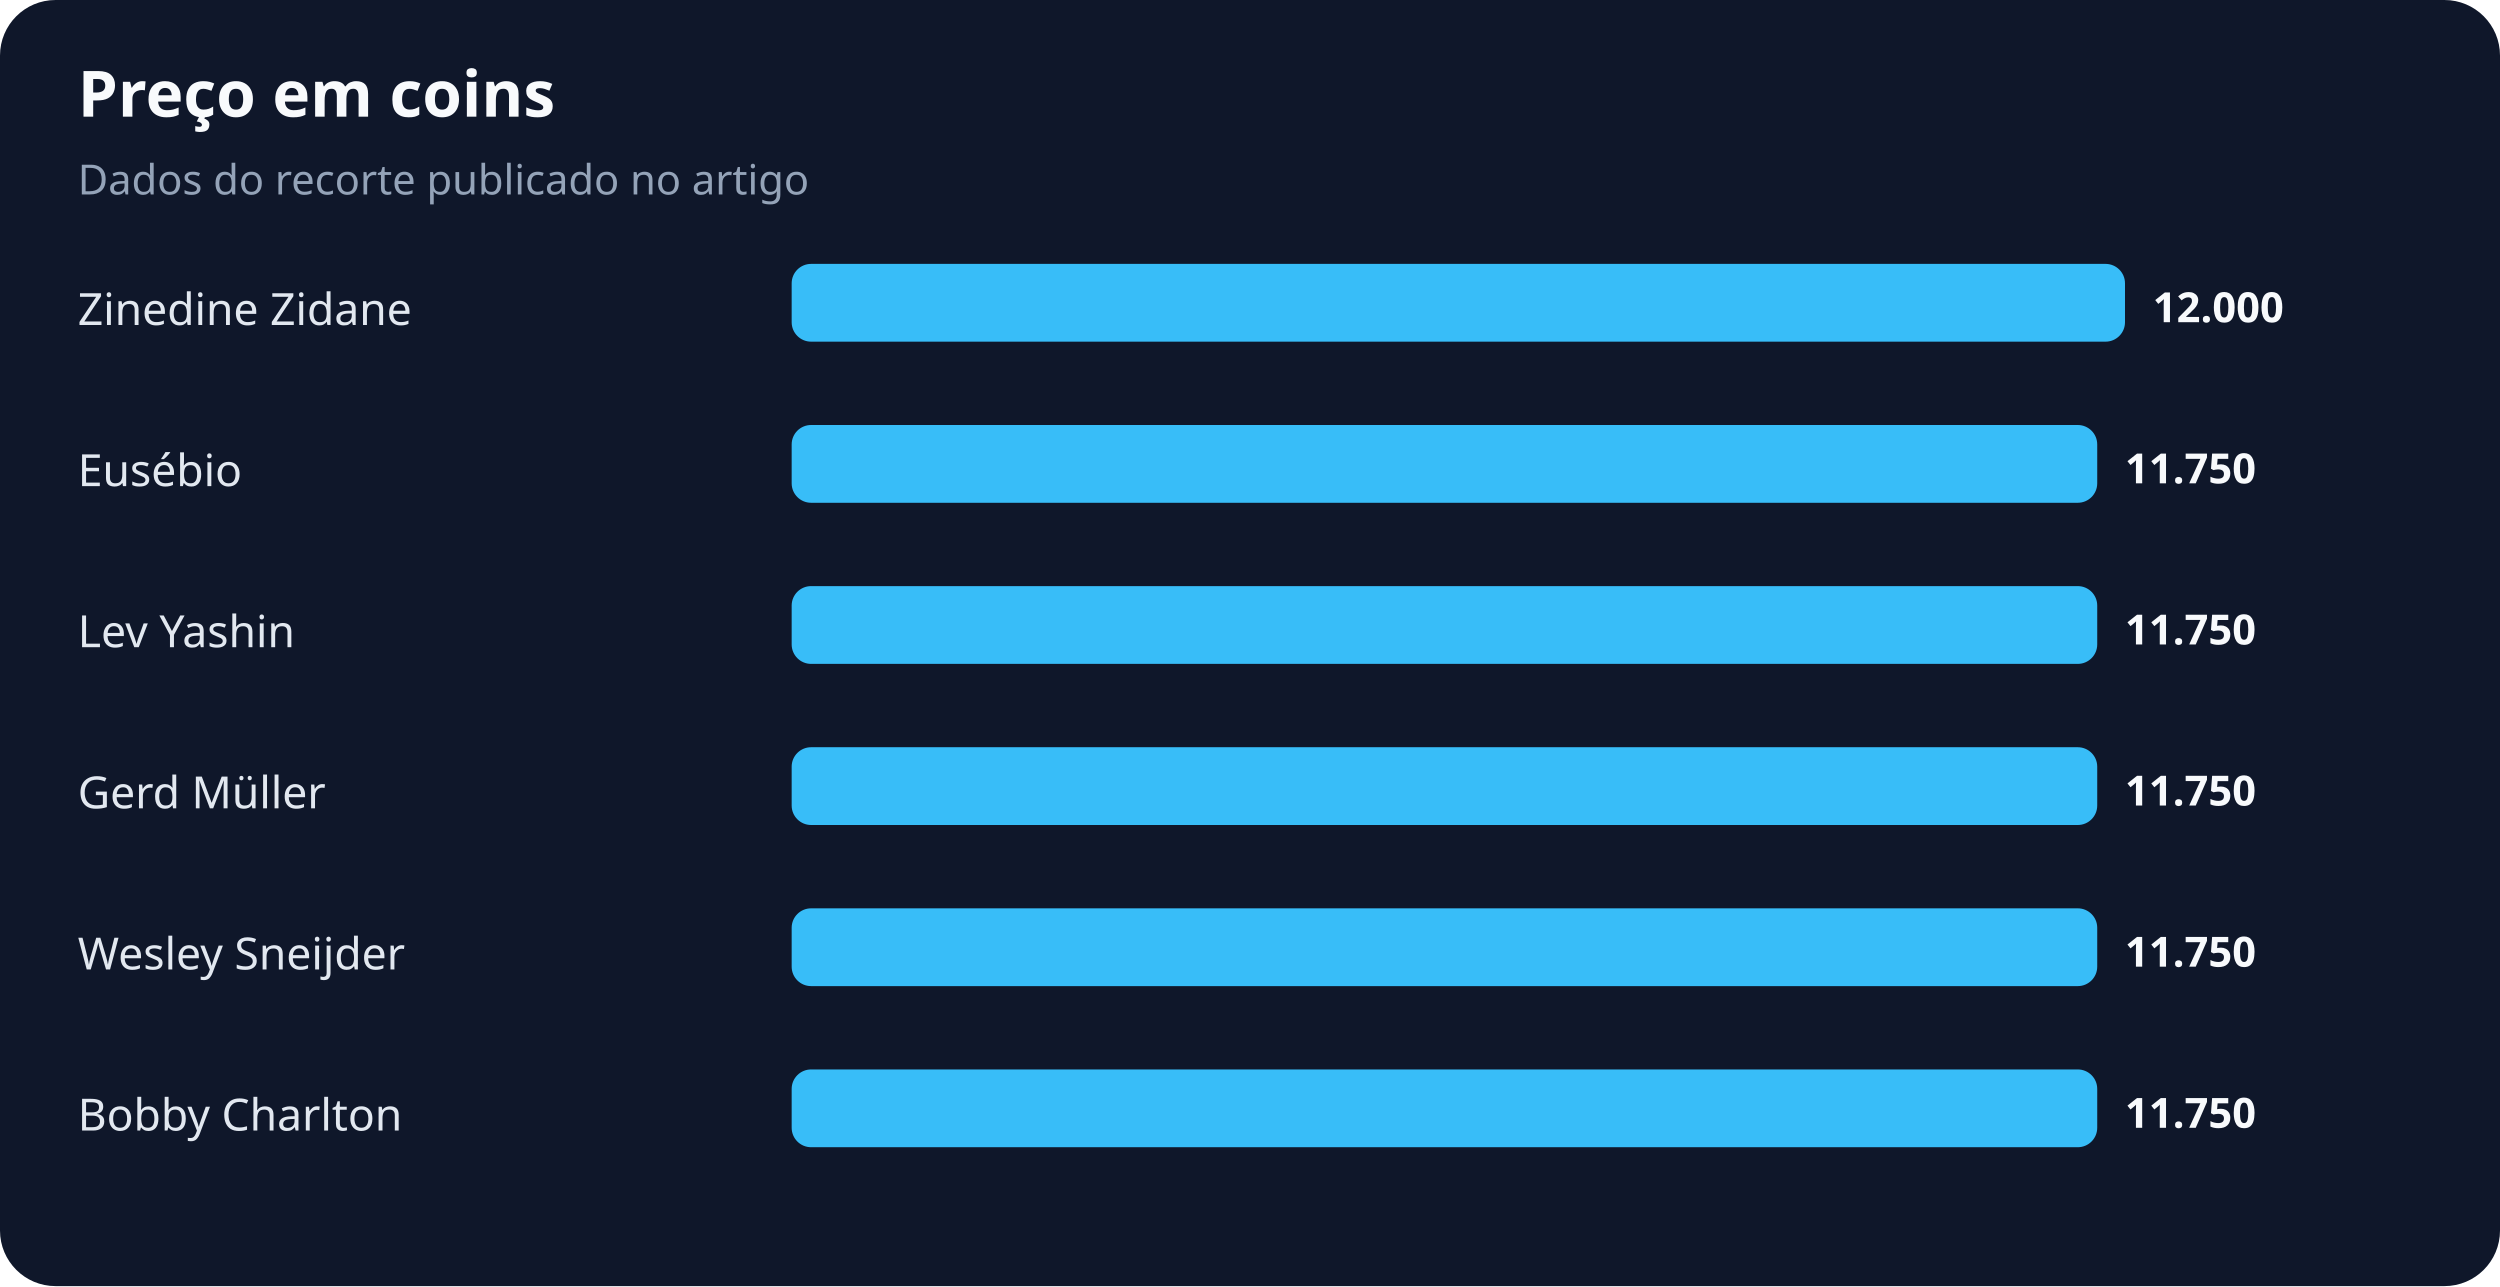
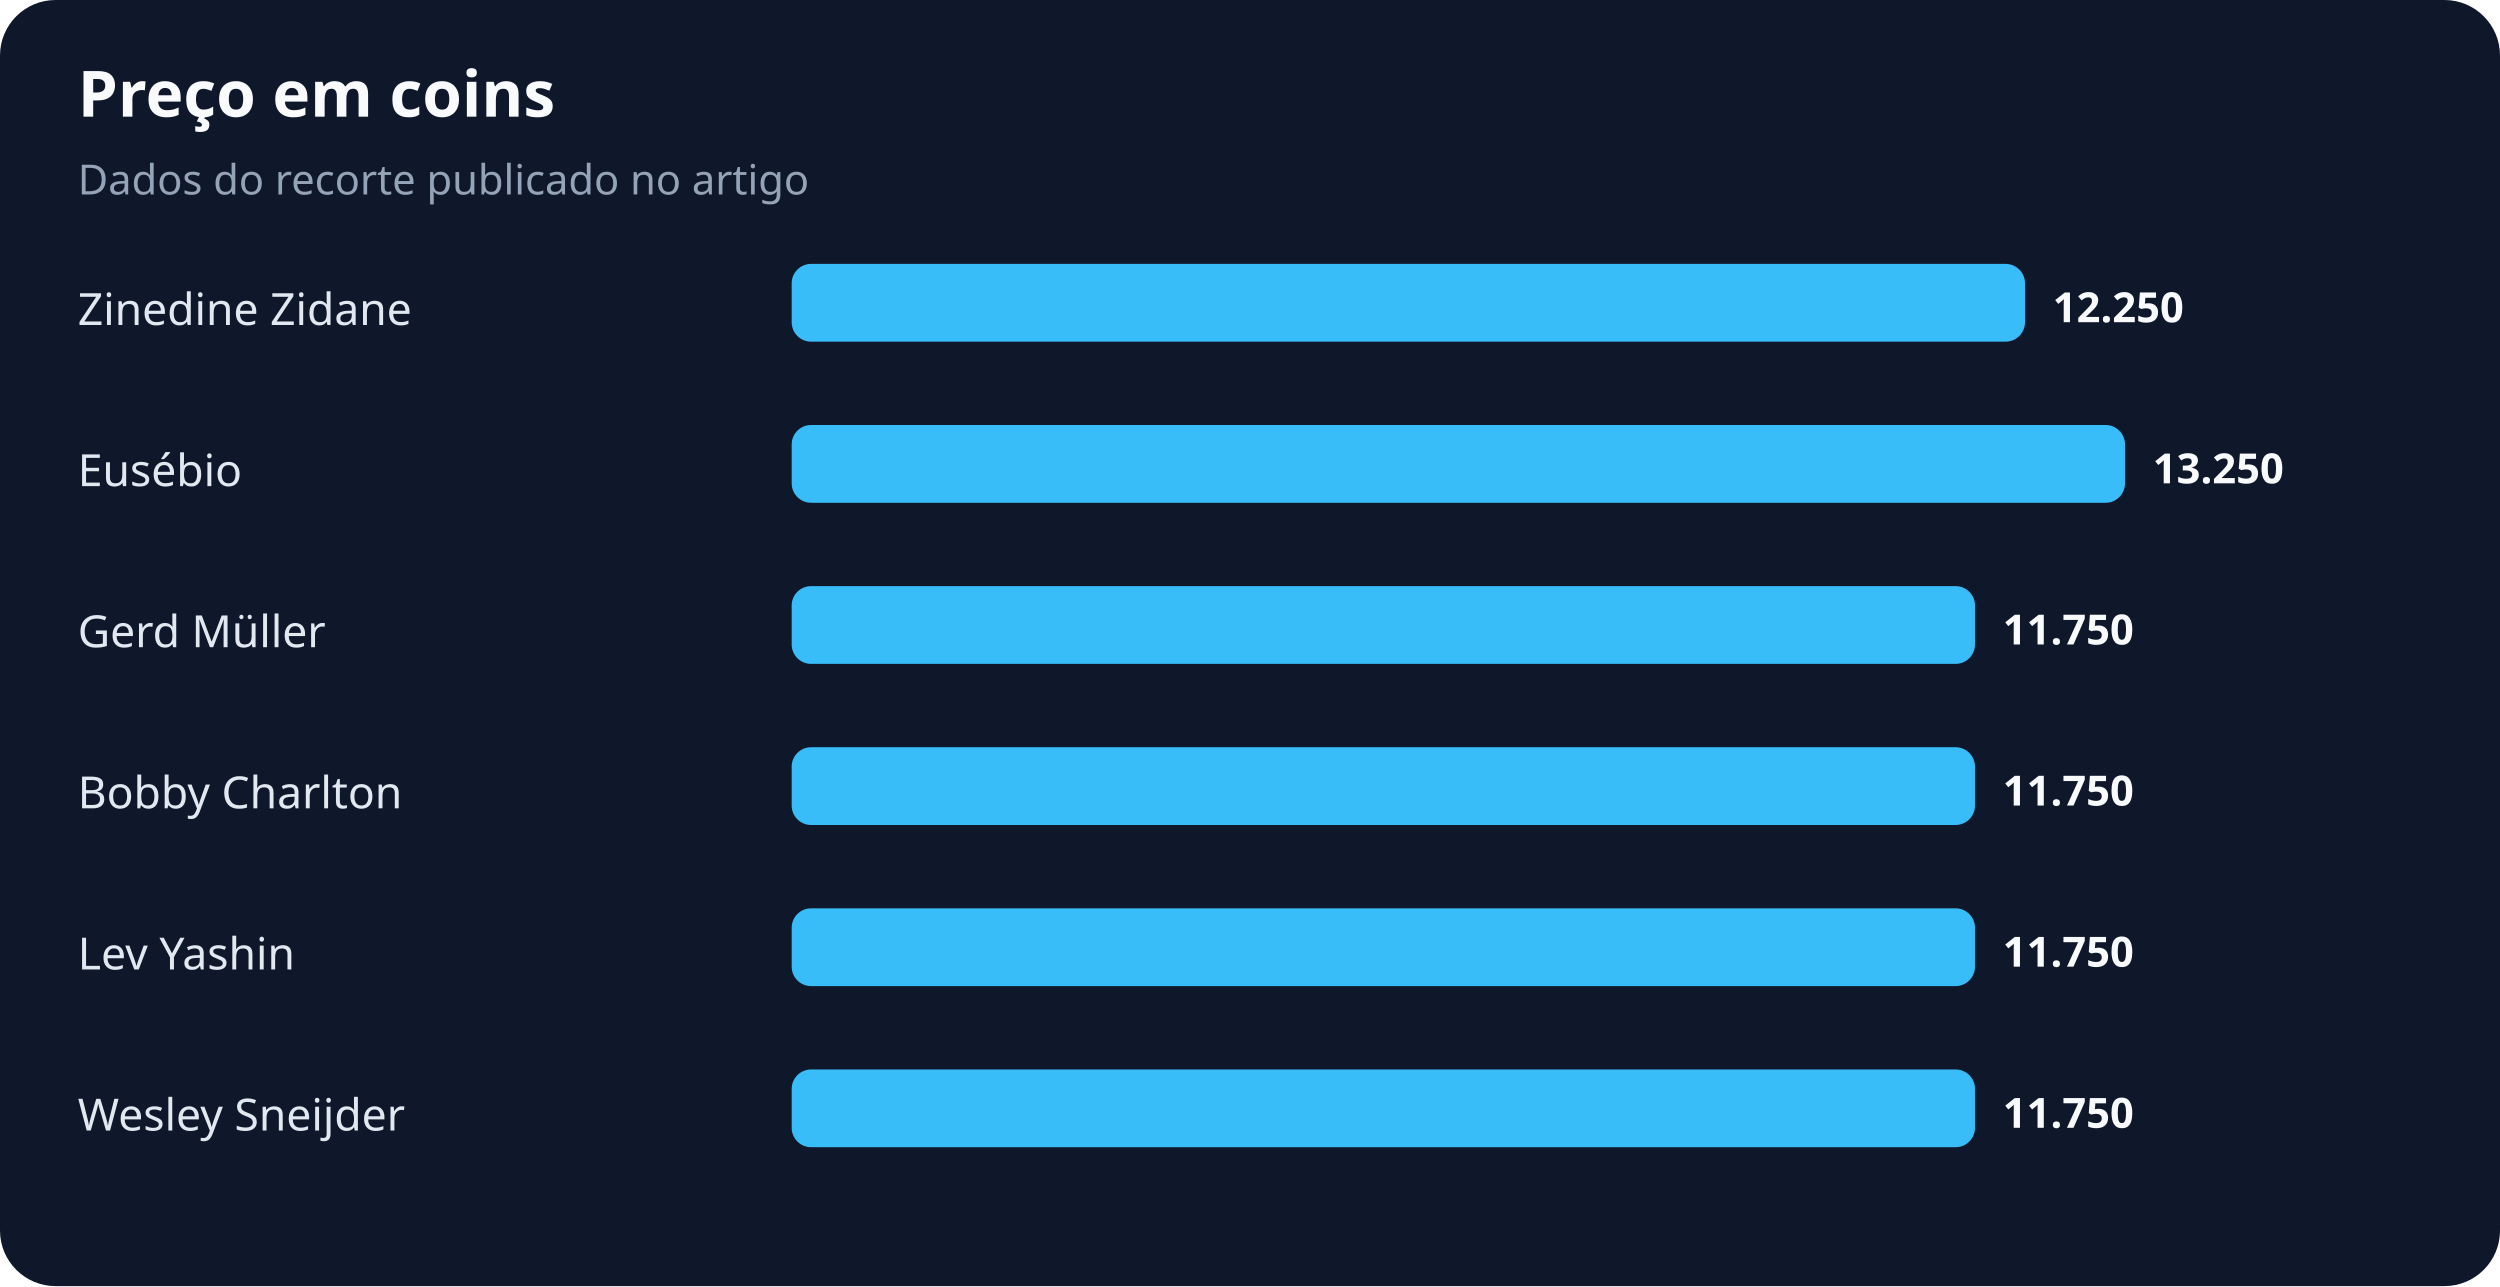
<svg xmlns="http://www.w3.org/2000/svg" width="900" height="463" viewBox="0 0 900 463" role="img" aria-labelledby="title desc">
  <rect width="100%" height="100%" rx="20" fill="#0f172a" />
  <text x="28" y="42" fill="#f8fafc" font-family="system-ui,sans-serif" font-size="23" font-weight="700">Preço em coins</text>
  <text x="28" y="70" fill="#94a3b8" font-family="system-ui,sans-serif" font-size="15">Dados do recorte publicado no artigo</text>
  <text x="28" y="117" fill="#e2e8f0" font-family="system-ui,sans-serif" font-size="16">Zinedine Zidane</text>
-   <rect x="285" y="95" width="480" height="28" rx="7" fill="#38bdf8" />
-   <text x="775" y="116" fill="#f8fafc" font-family="system-ui,sans-serif" font-size="15" font-weight="700">12.000</text>
+   <rect x="285" y="95" width="444" height="28" rx="7" fill="#38bdf8" />
+   <text x="739" y="116" fill="#f8fafc" font-family="system-ui,sans-serif" font-size="15" font-weight="700">12.250</text>
  <text x="28" y="175" fill="#e2e8f0" font-family="system-ui,sans-serif" font-size="16">Eusébio</text>
-   <rect x="285" y="153" width="470" height="28" rx="7" fill="#38bdf8" />
-   <text x="765" y="174" fill="#f8fafc" font-family="system-ui,sans-serif" font-size="15" font-weight="700">11.750</text>
-   <text x="28" y="233" fill="#e2e8f0" font-family="system-ui,sans-serif" font-size="16">Lev Yashin</text>
-   <rect x="285" y="211" width="470" height="28" rx="7" fill="#38bdf8" />
-   <text x="765" y="232" fill="#f8fafc" font-family="system-ui,sans-serif" font-size="15" font-weight="700">11.750</text>
-   <text x="28" y="291" fill="#e2e8f0" font-family="system-ui,sans-serif" font-size="16">Gerd Müller</text>
-   <rect x="285" y="269" width="470" height="28" rx="7" fill="#38bdf8" />
-   <text x="765" y="290" fill="#f8fafc" font-family="system-ui,sans-serif" font-size="15" font-weight="700">11.750</text>
-   <text x="28" y="349" fill="#e2e8f0" font-family="system-ui,sans-serif" font-size="16">Wesley Sneijder</text>
-   <rect x="285" y="327" width="470" height="28" rx="7" fill="#38bdf8" />
-   <text x="765" y="348" fill="#f8fafc" font-family="system-ui,sans-serif" font-size="15" font-weight="700">11.750</text>
-   <text x="28" y="407" fill="#e2e8f0" font-family="system-ui,sans-serif" font-size="16">Bobby Charlton</text>
-   <rect x="285" y="385" width="470" height="28" rx="7" fill="#38bdf8" />
-   <text x="765" y="406" fill="#f8fafc" font-family="system-ui,sans-serif" font-size="15" font-weight="700">11.750</text>
+   <rect x="285" y="153" width="480" height="28" rx="7" fill="#38bdf8" />
+   <text x="775" y="174" fill="#f8fafc" font-family="system-ui,sans-serif" font-size="15" font-weight="700">13.250</text>
+   <text x="28" y="233" fill="#e2e8f0" font-family="system-ui,sans-serif" font-size="16">Gerd Müller</text>
+   <rect x="285" y="211" width="426" height="28" rx="7" fill="#38bdf8" />
+   <text x="721" y="232" fill="#f8fafc" font-family="system-ui,sans-serif" font-size="15" font-weight="700">11.750</text>
+   <text x="28" y="291" fill="#e2e8f0" font-family="system-ui,sans-serif" font-size="16">Bobby Charlton</text>
+   <rect x="285" y="269" width="426" height="28" rx="7" fill="#38bdf8" />
+   <text x="721" y="290" fill="#f8fafc" font-family="system-ui,sans-serif" font-size="15" font-weight="700">11.750</text>
+   <text x="28" y="349" fill="#e2e8f0" font-family="system-ui,sans-serif" font-size="16">Lev Yashin</text>
+   <rect x="285" y="327" width="426" height="28" rx="7" fill="#38bdf8" />
+   <text x="721" y="348" fill="#f8fafc" font-family="system-ui,sans-serif" font-size="15" font-weight="700">11.750</text>
+   <text x="28" y="407" fill="#e2e8f0" font-family="system-ui,sans-serif" font-size="16">Wesley Sneijder</text>
+   <rect x="285" y="385" width="426" height="28" rx="7" fill="#38bdf8" />
+   <text x="721" y="406" fill="#f8fafc" font-family="system-ui,sans-serif" font-size="15" font-weight="700">11.750</text>
</svg>
